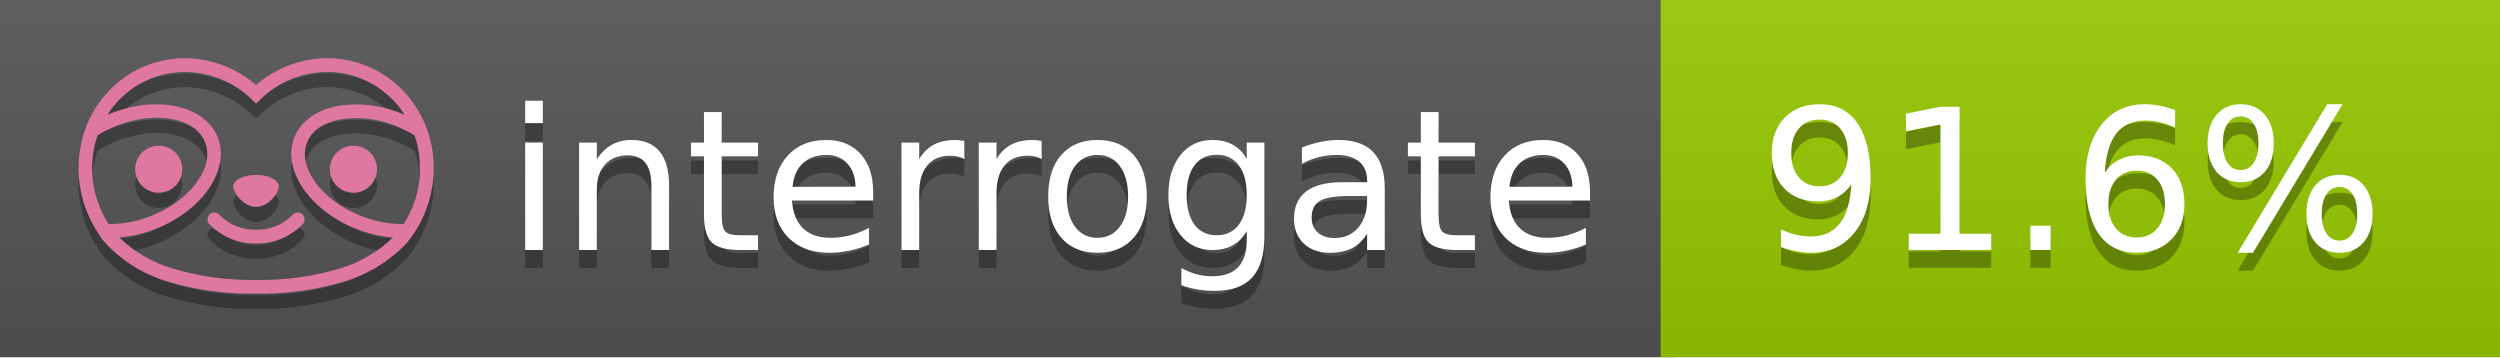
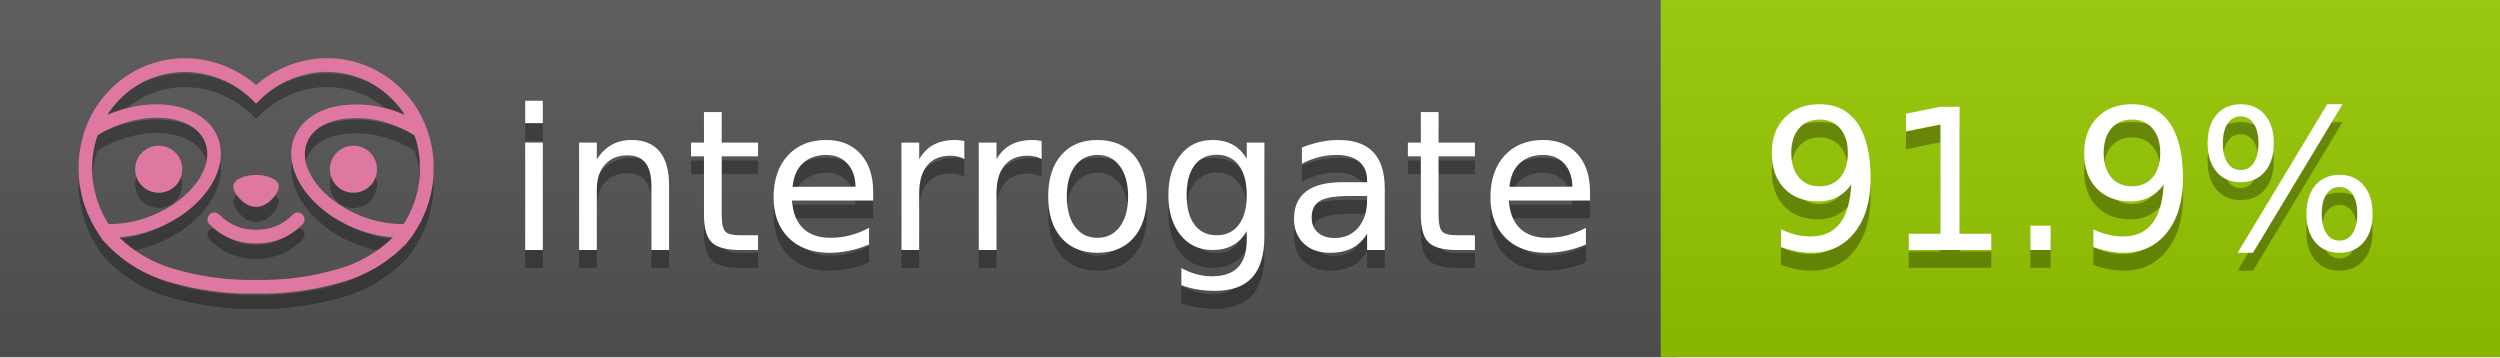
<svg xmlns="http://www.w3.org/2000/svg" width="140" height="20" viewBox="0 0 140 20" version="1.1" xml:space="preserve" style="fill-rule:evenodd;clip-rule:evenodd;stroke-linejoin:round;stroke-miterlimit:2;">
  <g transform="matrix(1,0,0,1,22,0)">
    <g id="backgrounds" transform="matrix(1.32789,0,0,1,-22.3892,0)">
      <rect x="0" y="0" width="71" height="20" style="fill:rgb(85,85,85);" />
    </g>
    <rect x="71" y="0" width="47" height="20" data-interrogate="color" style="fill:#97CA00" />
    <g transform="matrix(1.19746,0,0,1,-22.3744,-4.85723e-16)">
      <rect x="0" y="0" width="118" height="20" style="fill:url(#_Linear1);" />
    </g>
  </g>
  <g fill="#fff" text-anchor="middle" font-family="DejaVu Sans,Verdana,Geneva,sans-serif" font-size="110">
    <text x="590" y="150" fill="#010101" fill-opacity=".3" transform="scale(.1)" textLength="610">interrogate</text>
    <text x="590" y="140" transform="scale(.1)" textLength="610">interrogate</text>
-     <text x="1160" y="150" fill="#010101" fill-opacity=".3" transform="scale(.1)" textLength="370" data-interrogate="result">91.6%</text>
-     <text x="1160" y="140" transform="scale(.1)" textLength="370" data-interrogate="result">91.6%</text>
+     <text x="1160" y="150" fill="#010101" fill-opacity=".3" transform="scale(.1)" textLength="370" data-interrogate="result">91.9%</text>
+     <text x="1160" y="140" transform="scale(.1)" textLength="370" data-interrogate="result">91.9%</text>
  </g>
  <g id="logo-shadow" transform="matrix(0.854876,0,0,0.854876,-6.73514,1.732)">
    <g transform="matrix(0.299012,0,0,0.299012,9.70229,-6.68582)">
      <path d="M50,64.25C52.76,64.25 55,61.13 55,59.75C55,58.37 52.76,57.25 50,57.25C47.24,57.25 45,58.37 45,59.75C45,61.13 47.24,64.25 50,64.25Z" style="fill:rgb(1,1,1);fill-opacity:0.3;fill-rule:nonzero;" />
    </g>
    <g transform="matrix(0.299012,0,0,0.299012,9.70229,-6.68582)">
      <path d="M88,49.05C86.506,43.475 83.018,38.638 78.2,35.46C72.969,32.002 66.539,30.844 60.43,32.26C56.576,33.145 52.995,34.958 50,37.54C46.998,34.958 43.411,33.149 39.55,32.27C33.441,30.853 27.011,32.011 21.78,35.47C16.97,38.652 13.489,43.489 12,49.06L12,49.13C11.82,49.79 11.66,50.46 11.53,51.13C11.146,53.207 11.021,55.323 11.16,57.43C11.16,58.03 11.26,58.63 11.34,59.23C11.34,59.51 11.43,59.79 11.48,60.07C11.53,60.35 11.58,60.68 11.64,60.98C11.7,61.28 11.8,61.69 11.89,62.05C11.98,62.41 11.99,62.47 12.05,62.68C12.16,63.07 12.28,63.46 12.41,63.84L12.58,64.34C12.72,64.74 12.88,65.14 13.04,65.53L13.23,65.98C13.403,66.373 13.583,66.767 13.77,67.16L13.99,67.59C14.19,67.97 14.39,68.35 14.61,68.73L14.87,69.15C15.1,69.52 15.33,69.89 15.58,70.26L15.58,70.32L15.99,70.93C16.14,71.14 16.29,71.36 16.45,71.57C20.206,75.83 25.086,78.95 30.53,80.57C36.839,82.48 43.41,83.385 50,83.25C56.599,83.374 63.177,82.456 69.49,80.53C74.644,78.978 79.303,76.102 83,72.19C83.34,71.78 83.65,71.35 84,70.92L84.18,70.66L84.33,70.44L84.41,70.32C84.55,70.12 84.67,69.9 84.81,69.7C85.07,69.3 85.32,68.89 85.55,68.48C85.78,68.07 86.02,67.65 86.23,67.22C86.31,67.05 86.39,66.88 86.47,66.7C86.67,66.28 86.85,65.87 87.03,65.44L87.23,64.92C87.397,64.487 87.55,64.05 87.69,63.61L87.85,63.09C87.98,62.64 88.1,62.19 88.21,61.74C88.21,61.57 88.3,61.39 88.33,61.22C88.43,60.75 88.52,60.22 88.6,59.79C88.6,59.64 88.66,59.49 88.68,59.33C88.77,58.71 88.84,58.08 88.88,57.45L88.88,54.17C88.817,53.164 88.693,52.162 88.51,51.17C88.38,50.5 88.23,49.84 88.05,49.17L88,49.05ZM85.89,56.44L85.89,57.23C85.89,57.78 85.79,58.32 85.72,58.86C85.72,59.01 85.72,59.15 85.65,59.3C85.59,59.7 85.51,60.11 85.43,60.51L85.32,60.99C85.23,61.38 85.12,61.77 85.01,62.16C85.01,62.31 84.93,62.46 84.88,62.6C84.74,63.04 84.59,63.47 84.42,63.9L84.27,64.28C84.1,64.71 83.91,65.14 83.71,65.56C83.51,65.98 83.43,66.12 83.28,66.4L83.01,66.91C82.83,67.223 82.643,67.537 82.45,67.85L82.35,68.01C79.121,68.047 75.918,67.434 72.93,66.21C64.27,62.74 59,55.52 61.18,50.11C62.18,47.6 64.7,45.82 68.26,45.11C72.489,44.395 76.835,44.908 80.78,46.59C82.141,47.144 83.453,47.813 84.7,48.59C84.76,48.76 84.82,48.93 84.88,49.1C84.94,49.27 85.05,49.63 85.12,49.9C85.28,50.5 85.44,51.1 85.55,51.73C85.691,52.507 85.792,53.292 85.85,54.08L85.85,55.89C85.85,56.12 85.91,56.25 85.91,56.45L85.89,56.44ZM17.66,68C16.668,66.435 15.869,64.756 15.28,63L15.17,62.68C15.06,62.35 14.96,62.01 14.87,61.68C14.823,61.493 14.777,61.31 14.73,61.13C14.66,60.84 14.59,60.55 14.53,60.27C14.47,59.99 14.43,59.72 14.38,59.44C14.33,59.16 14.3,59 14.27,58.78C14.2,58.27 14.15,57.78 14.11,57.23L14.11,57.03C14.008,55.236 14.122,53.437 14.45,51.67C14.56,51.06 14.71,50.46 14.88,49.87C14.96,49.59 15.04,49.32 15.13,49.05C15.22,48.78 15.24,48.72 15.3,48.55C16.548,47.774 17.859,47.105 19.22,46.55C27.86,43.09 36.65,44.67 38.82,50.08C40.99,55.49 35.73,62.74 27.09,66.2C24.101,67.431 20.893,68.043 17.66,68ZM68.57,77.68C62.554,79.508 56.287,80.376 50,80.25C43.737,80.37 37.495,79.506 31.5,77.69C27.185,76.38 23.243,74.062 20,70.93C22.815,70.706 25.58,70.055 28.2,69C38.37,64.92 44.39,56 41.6,49C38.81,42 28.27,39.72 18.1,43.8L17.43,44.09C18.973,41.648 21.019,39.561 23.43,37.97C26.671,35.824 30.473,34.68 34.36,34.68C35.884,34.681 37.404,34.852 38.89,35.19C42.694,36.049 46.191,37.935 49,40.64L50,41.64L51,40.64C53.797,37.937 57.279,36.049 61.07,35.18C66.402,33.947 72.014,34.968 76.57,38C78.98,39.588 81.026,41.671 82.57,44.11L81.9,43.82C77.409,41.921 72.464,41.355 67.66,42.19C63.08,43.12 59.79,45.54 58.39,49.02C55.6,55.97 61.62,64.94 71.79,69.02C74.414,70.07 77.182,70.714 80,70.93C76.776,74.05 72.859,76.363 68.57,77.68Z" style="fill:rgb(1,1,1);fill-opacity:0.3;fill-rule:nonzero;" />
    </g>
    <g transform="matrix(0.299012,0,0,0.299012,9.70229,-6.68582)">
      <circle cx="71.33" cy="56" r="5.16" style="fill:rgb(1,1,1);fill-opacity:0.3;" />
    </g>
    <g transform="matrix(0.299012,0,0,0.299012,9.70229,-6.68582)">
      <circle cx="28.67" cy="56" r="5.16" style="fill:rgb(1,1,1);fill-opacity:0.3;" />
    </g>
    <g transform="matrix(0.299012,0,0,0.299012,9.70229,-6.68582)">
      <path d="M58,66C55.912,68.161 53.003,69.339 50,69.24C46.997,69.339 44.088,68.161 42,66C41.714,65.677 41.302,65.491 40.87,65.491C40.042,65.491 39.361,66.172 39.361,67C39.361,67.368 39.496,67.724 39.74,68C42.403,70.804 46.134,72.35 50,72.25C53.862,72.347 57.59,70.802 60.25,68C60.495,67.725 60.63,67.369 60.63,67C60.63,66.174 59.951,65.495 59.125,65.495C58.695,65.495 58.285,65.679 58,66Z" style="fill:rgb(1,1,1);fill-opacity:0.3;fill-rule:nonzero;" />
    </g>
  </g>
  <g id="logo-pink" transform="matrix(0.854876,0,0,0.854876,-6.73514,0.877124)">
    <g transform="matrix(0.299012,0,0,0.299012,9.70229,-6.68582)">
      <path d="M50,64.25C52.76,64.25 55,61.13 55,59.75C55,58.37 52.76,57.25 50,57.25C47.24,57.25 45,58.37 45,59.75C45,61.13 47.24,64.25 50,64.25Z" style="fill:rgb(222,120,160);fill-rule:nonzero;" />
    </g>
    <g transform="matrix(0.299012,0,0,0.299012,9.70229,-6.68582)">
      <path d="M88,49.05C86.506,43.475 83.018,38.638 78.2,35.46C72.969,32.002 66.539,30.844 60.43,32.26C56.576,33.145 52.995,34.958 50,37.54C46.998,34.958 43.411,33.149 39.55,32.27C33.441,30.853 27.011,32.011 21.78,35.47C16.97,38.652 13.489,43.489 12,49.06L12,49.13C11.82,49.79 11.66,50.46 11.53,51.13C11.146,53.207 11.021,55.323 11.16,57.43C11.16,58.03 11.26,58.63 11.34,59.23C11.34,59.51 11.43,59.79 11.48,60.07C11.53,60.35 11.58,60.68 11.64,60.98C11.7,61.28 11.8,61.69 11.89,62.05C11.98,62.41 11.99,62.47 12.05,62.68C12.16,63.07 12.28,63.46 12.41,63.84L12.58,64.34C12.72,64.74 12.88,65.14 13.04,65.53L13.23,65.98C13.403,66.373 13.583,66.767 13.77,67.16L13.99,67.59C14.19,67.97 14.39,68.35 14.61,68.73L14.87,69.15C15.1,69.52 15.33,69.89 15.58,70.26L15.58,70.32L15.99,70.93C16.14,71.14 16.29,71.36 16.45,71.57C20.206,75.83 25.086,78.95 30.53,80.57C36.839,82.48 43.41,83.385 50,83.25C56.599,83.374 63.177,82.456 69.49,80.53C74.644,78.978 79.303,76.102 83,72.19C83.34,71.78 83.65,71.35 84,70.92L84.18,70.66L84.33,70.44L84.41,70.32C84.55,70.12 84.67,69.9 84.81,69.7C85.07,69.3 85.32,68.89 85.55,68.48C85.78,68.07 86.02,67.65 86.23,67.22C86.31,67.05 86.39,66.88 86.47,66.7C86.67,66.28 86.85,65.87 87.03,65.44L87.23,64.92C87.397,64.487 87.55,64.05 87.69,63.61L87.85,63.09C87.98,62.64 88.1,62.19 88.21,61.74C88.21,61.57 88.3,61.39 88.33,61.22C88.43,60.75 88.52,60.22 88.6,59.79C88.6,59.64 88.66,59.49 88.68,59.33C88.77,58.71 88.84,58.08 88.88,57.45L88.88,54.17C88.817,53.164 88.693,52.162 88.51,51.17C88.38,50.5 88.23,49.84 88.05,49.17L88,49.05ZM85.89,56.44L85.89,57.23C85.89,57.78 85.79,58.32 85.72,58.86C85.72,59.01 85.72,59.15 85.65,59.3C85.59,59.7 85.51,60.11 85.43,60.51L85.32,60.99C85.23,61.38 85.12,61.77 85.01,62.16C85.01,62.31 84.93,62.46 84.88,62.6C84.74,63.04 84.59,63.47 84.42,63.9L84.27,64.28C84.1,64.71 83.91,65.14 83.71,65.56C83.51,65.98 83.43,66.12 83.28,66.4L83.01,66.91C82.83,67.223 82.643,67.537 82.45,67.85L82.35,68.01C79.121,68.047 75.918,67.434 72.93,66.21C64.27,62.74 59,55.52 61.18,50.11C62.18,47.6 64.7,45.82 68.26,45.11C72.489,44.395 76.835,44.908 80.78,46.59C82.141,47.144 83.453,47.813 84.7,48.59C84.76,48.76 84.82,48.93 84.88,49.1C84.94,49.27 85.05,49.63 85.12,49.9C85.28,50.5 85.44,51.1 85.55,51.73C85.691,52.507 85.792,53.292 85.85,54.08L85.85,55.89C85.85,56.12 85.91,56.25 85.91,56.45L85.89,56.44ZM17.66,68C16.668,66.435 15.869,64.756 15.28,63L15.17,62.68C15.06,62.35 14.96,62.01 14.87,61.68C14.823,61.493 14.777,61.31 14.73,61.13C14.66,60.84 14.59,60.55 14.53,60.27C14.47,59.99 14.43,59.72 14.38,59.44C14.33,59.16 14.3,59 14.27,58.78C14.2,58.27 14.15,57.78 14.11,57.23L14.11,57.03C14.008,55.236 14.122,53.437 14.45,51.67C14.56,51.06 14.71,50.46 14.88,49.87C14.96,49.59 15.04,49.32 15.13,49.05C15.22,48.78 15.24,48.72 15.3,48.55C16.548,47.774 17.859,47.105 19.22,46.55C27.86,43.09 36.65,44.67 38.82,50.08C40.99,55.49 35.73,62.74 27.09,66.2C24.101,67.431 20.893,68.043 17.66,68ZM68.57,77.68C62.554,79.508 56.287,80.376 50,80.25C43.737,80.37 37.495,79.506 31.5,77.69C27.185,76.38 23.243,74.062 20,70.93C22.815,70.706 25.58,70.055 28.2,69C38.37,64.92 44.39,56 41.6,49C38.81,42 28.27,39.72 18.1,43.8L17.43,44.09C18.973,41.648 21.019,39.561 23.43,37.97C26.671,35.824 30.473,34.68 34.36,34.68C35.884,34.681 37.404,34.852 38.89,35.19C42.694,36.049 46.191,37.935 49,40.64L50,41.64L51,40.64C53.797,37.937 57.279,36.049 61.07,35.18C66.402,33.947 72.014,34.968 76.57,38C78.98,39.588 81.026,41.671 82.57,44.11L81.9,43.82C77.409,41.921 72.464,41.355 67.66,42.19C63.08,43.12 59.79,45.54 58.39,49.02C55.6,55.97 61.62,64.94 71.79,69.02C74.414,70.07 77.182,70.714 80,70.93C76.776,74.05 72.859,76.363 68.57,77.68Z" style="fill:rgb(222,120,160);fill-rule:nonzero;" />
    </g>
    <g transform="matrix(0.299012,0,0,0.299012,9.70229,-6.68582)">
      <circle cx="71.33" cy="56" r="5.16" style="fill:rgb(222,120,160);" />
    </g>
    <g transform="matrix(0.299012,0,0,0.299012,9.70229,-6.68582)">
      <circle cx="28.67" cy="56" r="5.16" style="fill:rgb(222,120,160);" />
    </g>
    <g transform="matrix(0.299012,0,0,0.299012,9.70229,-6.68582)">
      <path d="M58,66C55.912,68.161 53.003,69.339 50,69.24C46.997,69.339 44.088,68.161 42,66C41.714,65.677 41.302,65.491 40.87,65.491C40.042,65.491 39.361,66.172 39.361,67C39.361,67.368 39.496,67.724 39.74,68C42.403,70.804 46.134,72.35 50,72.25C53.862,72.347 57.59,70.802 60.25,68C60.495,67.725 60.63,67.369 60.63,67C60.63,66.174 59.951,65.495 59.125,65.495C58.695,65.495 58.285,65.679 58,66Z" style="fill:rgb(222,120,160);fill-rule:nonzero;" />
    </g>
  </g>
  <defs>
    <linearGradient id="_Linear1" x1="0" y1="0" x2="1" y2="0" gradientUnits="userSpaceOnUse" gradientTransform="matrix(1.22465e-15,20,-20,1.22465e-15,0,0)">
      <stop offset="0" style="stop-color:rgb(187,187,187);stop-opacity:0.1" />
      <stop offset="1" style="stop-color:black;stop-opacity:0.1" />
    </linearGradient>
  </defs>
</svg>
